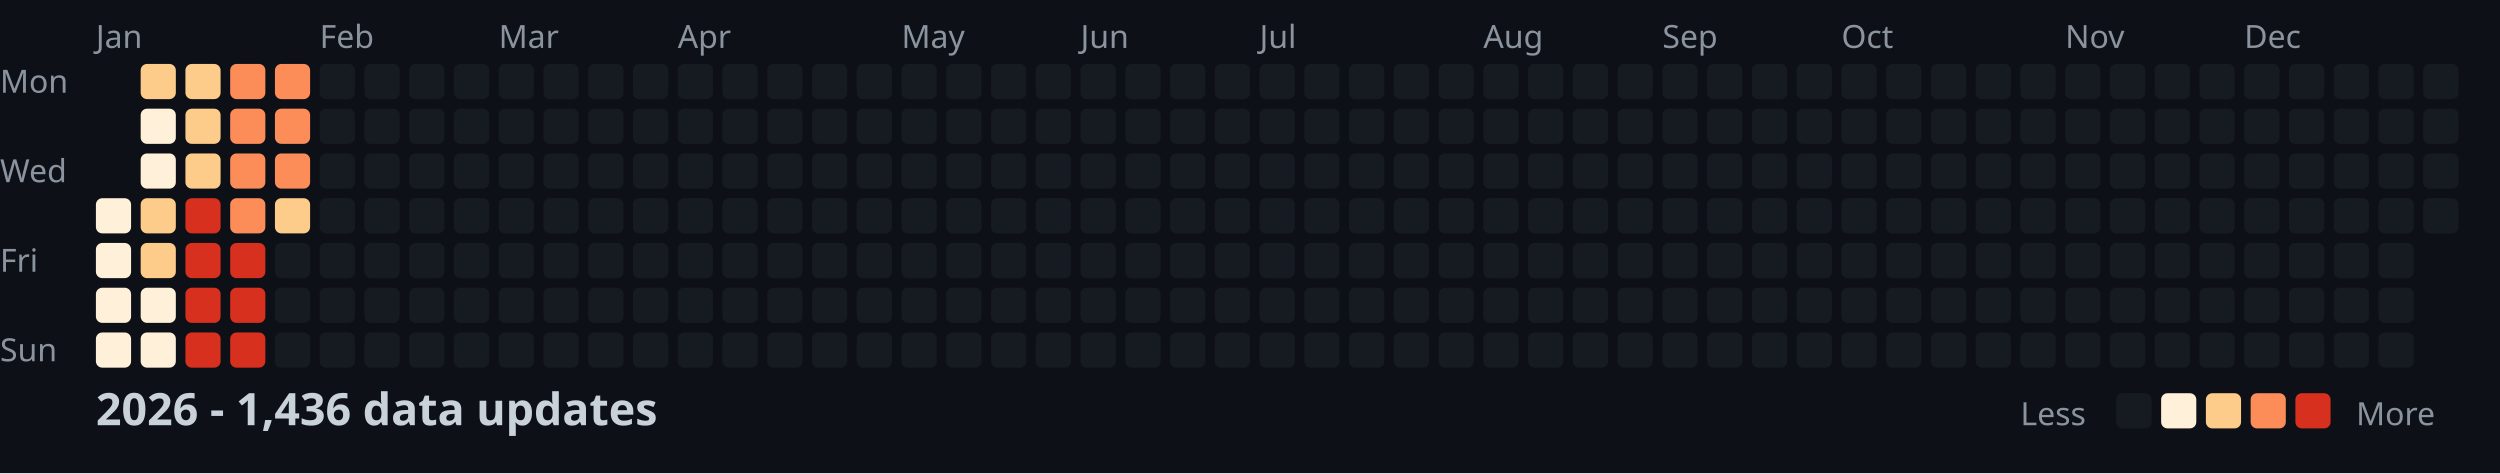
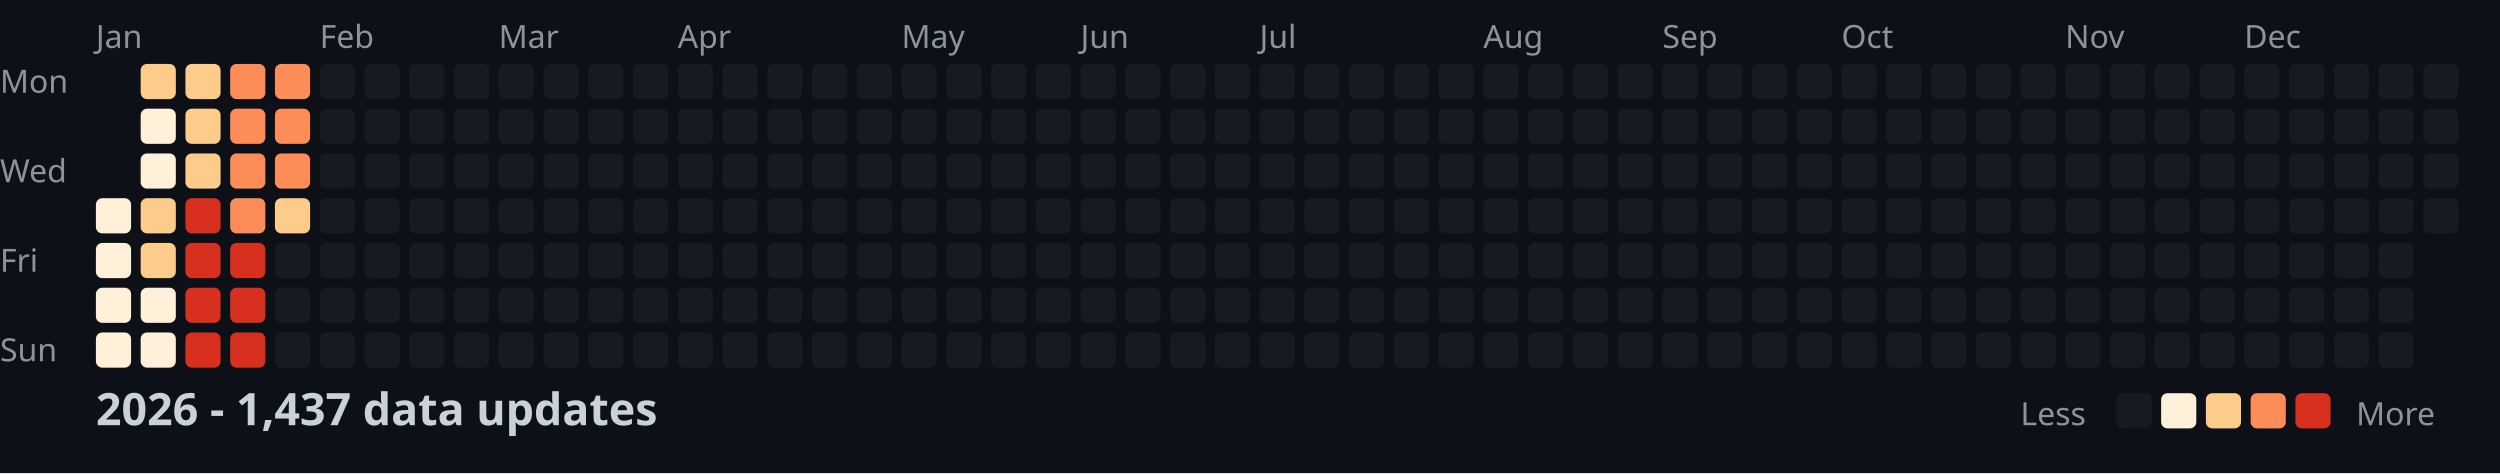
<svg xmlns="http://www.w3.org/2000/svg" width="782" height="148">
  <style>
    .month { font: 10px sans-serif; fill: #8b949e; }
    .day { font: 10px sans-serif; fill: #8b949e; }
    .title { font: bold 14px sans-serif; fill: #c9d1d9; }
    .legend { font: 10px sans-serif; fill: #8b949e; }
  </style>
  <rect width="100%" height="100%" fill="#0d1117" />
  <text x="0" y="29" class="day">Mon</text>
  <text x="0" y="57" class="day">Wed</text>
  <text x="0" y="85" class="day">Fri</text>
  <text x="0" y="113" class="day">Sun</text>
  <text x="30" y="15" class="month">Jan</text>
  <text x="100" y="15" class="month">Feb</text>
  <text x="156" y="15" class="month">Mar</text>
  <text x="212" y="15" class="month">Apr</text>
  <text x="282" y="15" class="month">May</text>
  <text x="338" y="15" class="month">Jun</text>
  <text x="394" y="15" class="month">Jul</text>
  <text x="464" y="15" class="month">Aug</text>
  <text x="520" y="15" class="month">Sep</text>
  <text x="576" y="15" class="month">Oct</text>
  <text x="646" y="15" class="month">Nov</text>
  <text x="702" y="15" class="month">Dec</text>
  <rect x="30" y="62" width="11" height="11" fill="#fef0d9" rx="2" />
  <rect x="30" y="76" width="11" height="11" fill="#fef0d9" rx="2" />
  <rect x="30" y="90" width="11" height="11" fill="#fef0d9" rx="2" />
  <rect x="30" y="104" width="11" height="11" fill="#fef0d9" rx="2" />
  <rect x="44" y="20" width="11" height="11" fill="#fdcc8a" rx="2" />
  <rect x="44" y="34" width="11" height="11" fill="#fef0d9" rx="2" />
  <rect x="44" y="48" width="11" height="11" fill="#fef0d9" rx="2" />
  <rect x="44" y="62" width="11" height="11" fill="#fdcc8a" rx="2" />
  <rect x="44" y="76" width="11" height="11" fill="#fdcc8a" rx="2" />
  <rect x="44" y="90" width="11" height="11" fill="#fef0d9" rx="2" />
  <rect x="44" y="104" width="11" height="11" fill="#fef0d9" rx="2" />
  <rect x="58" y="20" width="11" height="11" fill="#fdcc8a" rx="2" />
  <rect x="58" y="34" width="11" height="11" fill="#fdcc8a" rx="2" />
  <rect x="58" y="48" width="11" height="11" fill="#fdcc8a" rx="2" />
  <rect x="58" y="62" width="11" height="11" fill="#d7301f" rx="2" />
  <rect x="58" y="76" width="11" height="11" fill="#d7301f" rx="2" />
  <rect x="58" y="90" width="11" height="11" fill="#d7301f" rx="2" />
  <rect x="58" y="104" width="11" height="11" fill="#d7301f" rx="2" />
  <rect x="72" y="20" width="11" height="11" fill="#fc8d59" rx="2" />
  <rect x="72" y="34" width="11" height="11" fill="#fc8d59" rx="2" />
  <rect x="72" y="48" width="11" height="11" fill="#fc8d59" rx="2" />
  <rect x="72" y="62" width="11" height="11" fill="#fc8d59" rx="2" />
  <rect x="72" y="76" width="11" height="11" fill="#d7301f" rx="2" />
  <rect x="72" y="90" width="11" height="11" fill="#d7301f" rx="2" />
  <rect x="72" y="104" width="11" height="11" fill="#d7301f" rx="2" />
  <rect x="86" y="20" width="11" height="11" fill="#fc8d59" rx="2" />
  <rect x="86" y="34" width="11" height="11" fill="#fc8d59" rx="2" />
  <rect x="86" y="48" width="11" height="11" fill="#fc8d59" rx="2" />
  <rect x="86" y="62" width="11" height="11" fill="#fdcc8a" rx="2" />
  <rect x="86" y="76" width="11" height="11" fill="#161b22" rx="2" />
  <rect x="86" y="90" width="11" height="11" fill="#161b22" rx="2" />
  <rect x="86" y="104" width="11" height="11" fill="#161b22" rx="2" />
  <rect x="100" y="20" width="11" height="11" fill="#161b22" rx="2" />
  <rect x="100" y="34" width="11" height="11" fill="#161b22" rx="2" />
  <rect x="100" y="48" width="11" height="11" fill="#161b22" rx="2" />
  <rect x="100" y="62" width="11" height="11" fill="#161b22" rx="2" />
  <rect x="100" y="76" width="11" height="11" fill="#161b22" rx="2" />
  <rect x="100" y="90" width="11" height="11" fill="#161b22" rx="2" />
  <rect x="100" y="104" width="11" height="11" fill="#161b22" rx="2" />
  <rect x="114" y="20" width="11" height="11" fill="#161b22" rx="2" />
  <rect x="114" y="34" width="11" height="11" fill="#161b22" rx="2" />
  <rect x="114" y="48" width="11" height="11" fill="#161b22" rx="2" />
  <rect x="114" y="62" width="11" height="11" fill="#161b22" rx="2" />
  <rect x="114" y="76" width="11" height="11" fill="#161b22" rx="2" />
  <rect x="114" y="90" width="11" height="11" fill="#161b22" rx="2" />
  <rect x="114" y="104" width="11" height="11" fill="#161b22" rx="2" />
  <rect x="128" y="20" width="11" height="11" fill="#161b22" rx="2" />
  <rect x="128" y="34" width="11" height="11" fill="#161b22" rx="2" />
  <rect x="128" y="48" width="11" height="11" fill="#161b22" rx="2" />
  <rect x="128" y="62" width="11" height="11" fill="#161b22" rx="2" />
  <rect x="128" y="76" width="11" height="11" fill="#161b22" rx="2" />
  <rect x="128" y="90" width="11" height="11" fill="#161b22" rx="2" />
  <rect x="128" y="104" width="11" height="11" fill="#161b22" rx="2" />
  <rect x="142" y="20" width="11" height="11" fill="#161b22" rx="2" />
  <rect x="142" y="34" width="11" height="11" fill="#161b22" rx="2" />
  <rect x="142" y="48" width="11" height="11" fill="#161b22" rx="2" />
  <rect x="142" y="62" width="11" height="11" fill="#161b22" rx="2" />
  <rect x="142" y="76" width="11" height="11" fill="#161b22" rx="2" />
  <rect x="142" y="90" width="11" height="11" fill="#161b22" rx="2" />
  <rect x="142" y="104" width="11" height="11" fill="#161b22" rx="2" />
  <rect x="156" y="20" width="11" height="11" fill="#161b22" rx="2" />
  <rect x="156" y="34" width="11" height="11" fill="#161b22" rx="2" />
  <rect x="156" y="48" width="11" height="11" fill="#161b22" rx="2" />
  <rect x="156" y="62" width="11" height="11" fill="#161b22" rx="2" />
  <rect x="156" y="76" width="11" height="11" fill="#161b22" rx="2" />
  <rect x="156" y="90" width="11" height="11" fill="#161b22" rx="2" />
  <rect x="156" y="104" width="11" height="11" fill="#161b22" rx="2" />
  <rect x="170" y="20" width="11" height="11" fill="#161b22" rx="2" />
  <rect x="170" y="34" width="11" height="11" fill="#161b22" rx="2" />
  <rect x="170" y="48" width="11" height="11" fill="#161b22" rx="2" />
  <rect x="170" y="62" width="11" height="11" fill="#161b22" rx="2" />
  <rect x="170" y="76" width="11" height="11" fill="#161b22" rx="2" />
  <rect x="170" y="90" width="11" height="11" fill="#161b22" rx="2" />
  <rect x="170" y="104" width="11" height="11" fill="#161b22" rx="2" />
  <rect x="184" y="20" width="11" height="11" fill="#161b22" rx="2" />
  <rect x="184" y="34" width="11" height="11" fill="#161b22" rx="2" />
  <rect x="184" y="48" width="11" height="11" fill="#161b22" rx="2" />
  <rect x="184" y="62" width="11" height="11" fill="#161b22" rx="2" />
  <rect x="184" y="76" width="11" height="11" fill="#161b22" rx="2" />
  <rect x="184" y="90" width="11" height="11" fill="#161b22" rx="2" />
  <rect x="184" y="104" width="11" height="11" fill="#161b22" rx="2" />
  <rect x="198" y="20" width="11" height="11" fill="#161b22" rx="2" />
  <rect x="198" y="34" width="11" height="11" fill="#161b22" rx="2" />
  <rect x="198" y="48" width="11" height="11" fill="#161b22" rx="2" />
  <rect x="198" y="62" width="11" height="11" fill="#161b22" rx="2" />
  <rect x="198" y="76" width="11" height="11" fill="#161b22" rx="2" />
  <rect x="198" y="90" width="11" height="11" fill="#161b22" rx="2" />
  <rect x="198" y="104" width="11" height="11" fill="#161b22" rx="2" />
  <rect x="212" y="20" width="11" height="11" fill="#161b22" rx="2" />
  <rect x="212" y="34" width="11" height="11" fill="#161b22" rx="2" />
  <rect x="212" y="48" width="11" height="11" fill="#161b22" rx="2" />
  <rect x="212" y="62" width="11" height="11" fill="#161b22" rx="2" />
  <rect x="212" y="76" width="11" height="11" fill="#161b22" rx="2" />
  <rect x="212" y="90" width="11" height="11" fill="#161b22" rx="2" />
  <rect x="212" y="104" width="11" height="11" fill="#161b22" rx="2" />
  <rect x="226" y="20" width="11" height="11" fill="#161b22" rx="2" />
  <rect x="226" y="34" width="11" height="11" fill="#161b22" rx="2" />
  <rect x="226" y="48" width="11" height="11" fill="#161b22" rx="2" />
  <rect x="226" y="62" width="11" height="11" fill="#161b22" rx="2" />
  <rect x="226" y="76" width="11" height="11" fill="#161b22" rx="2" />
  <rect x="226" y="90" width="11" height="11" fill="#161b22" rx="2" />
  <rect x="226" y="104" width="11" height="11" fill="#161b22" rx="2" />
  <rect x="240" y="20" width="11" height="11" fill="#161b22" rx="2" />
  <rect x="240" y="34" width="11" height="11" fill="#161b22" rx="2" />
  <rect x="240" y="48" width="11" height="11" fill="#161b22" rx="2" />
  <rect x="240" y="62" width="11" height="11" fill="#161b22" rx="2" />
  <rect x="240" y="76" width="11" height="11" fill="#161b22" rx="2" />
  <rect x="240" y="90" width="11" height="11" fill="#161b22" rx="2" />
  <rect x="240" y="104" width="11" height="11" fill="#161b22" rx="2" />
  <rect x="254" y="20" width="11" height="11" fill="#161b22" rx="2" />
  <rect x="254" y="34" width="11" height="11" fill="#161b22" rx="2" />
  <rect x="254" y="48" width="11" height="11" fill="#161b22" rx="2" />
  <rect x="254" y="62" width="11" height="11" fill="#161b22" rx="2" />
  <rect x="254" y="76" width="11" height="11" fill="#161b22" rx="2" />
  <rect x="254" y="90" width="11" height="11" fill="#161b22" rx="2" />
  <rect x="254" y="104" width="11" height="11" fill="#161b22" rx="2" />
  <rect x="268" y="20" width="11" height="11" fill="#161b22" rx="2" />
  <rect x="268" y="34" width="11" height="11" fill="#161b22" rx="2" />
  <rect x="268" y="48" width="11" height="11" fill="#161b22" rx="2" />
  <rect x="268" y="62" width="11" height="11" fill="#161b22" rx="2" />
  <rect x="268" y="76" width="11" height="11" fill="#161b22" rx="2" />
  <rect x="268" y="90" width="11" height="11" fill="#161b22" rx="2" />
  <rect x="268" y="104" width="11" height="11" fill="#161b22" rx="2" />
  <rect x="282" y="20" width="11" height="11" fill="#161b22" rx="2" />
  <rect x="282" y="34" width="11" height="11" fill="#161b22" rx="2" />
  <rect x="282" y="48" width="11" height="11" fill="#161b22" rx="2" />
  <rect x="282" y="62" width="11" height="11" fill="#161b22" rx="2" />
  <rect x="282" y="76" width="11" height="11" fill="#161b22" rx="2" />
  <rect x="282" y="90" width="11" height="11" fill="#161b22" rx="2" />
  <rect x="282" y="104" width="11" height="11" fill="#161b22" rx="2" />
  <rect x="296" y="20" width="11" height="11" fill="#161b22" rx="2" />
  <rect x="296" y="34" width="11" height="11" fill="#161b22" rx="2" />
  <rect x="296" y="48" width="11" height="11" fill="#161b22" rx="2" />
  <rect x="296" y="62" width="11" height="11" fill="#161b22" rx="2" />
  <rect x="296" y="76" width="11" height="11" fill="#161b22" rx="2" />
  <rect x="296" y="90" width="11" height="11" fill="#161b22" rx="2" />
  <rect x="296" y="104" width="11" height="11" fill="#161b22" rx="2" />
  <rect x="310" y="20" width="11" height="11" fill="#161b22" rx="2" />
  <rect x="310" y="34" width="11" height="11" fill="#161b22" rx="2" />
  <rect x="310" y="48" width="11" height="11" fill="#161b22" rx="2" />
  <rect x="310" y="62" width="11" height="11" fill="#161b22" rx="2" />
  <rect x="310" y="76" width="11" height="11" fill="#161b22" rx="2" />
  <rect x="310" y="90" width="11" height="11" fill="#161b22" rx="2" />
  <rect x="310" y="104" width="11" height="11" fill="#161b22" rx="2" />
  <rect x="324" y="20" width="11" height="11" fill="#161b22" rx="2" />
  <rect x="324" y="34" width="11" height="11" fill="#161b22" rx="2" />
  <rect x="324" y="48" width="11" height="11" fill="#161b22" rx="2" />
  <rect x="324" y="62" width="11" height="11" fill="#161b22" rx="2" />
  <rect x="324" y="76" width="11" height="11" fill="#161b22" rx="2" />
  <rect x="324" y="90" width="11" height="11" fill="#161b22" rx="2" />
  <rect x="324" y="104" width="11" height="11" fill="#161b22" rx="2" />
  <rect x="338" y="20" width="11" height="11" fill="#161b22" rx="2" />
  <rect x="338" y="34" width="11" height="11" fill="#161b22" rx="2" />
  <rect x="338" y="48" width="11" height="11" fill="#161b22" rx="2" />
  <rect x="338" y="62" width="11" height="11" fill="#161b22" rx="2" />
  <rect x="338" y="76" width="11" height="11" fill="#161b22" rx="2" />
  <rect x="338" y="90" width="11" height="11" fill="#161b22" rx="2" />
  <rect x="338" y="104" width="11" height="11" fill="#161b22" rx="2" />
  <rect x="352" y="20" width="11" height="11" fill="#161b22" rx="2" />
  <rect x="352" y="34" width="11" height="11" fill="#161b22" rx="2" />
  <rect x="352" y="48" width="11" height="11" fill="#161b22" rx="2" />
  <rect x="352" y="62" width="11" height="11" fill="#161b22" rx="2" />
  <rect x="352" y="76" width="11" height="11" fill="#161b22" rx="2" />
  <rect x="352" y="90" width="11" height="11" fill="#161b22" rx="2" />
  <rect x="352" y="104" width="11" height="11" fill="#161b22" rx="2" />
  <rect x="366" y="20" width="11" height="11" fill="#161b22" rx="2" />
  <rect x="366" y="34" width="11" height="11" fill="#161b22" rx="2" />
  <rect x="366" y="48" width="11" height="11" fill="#161b22" rx="2" />
  <rect x="366" y="62" width="11" height="11" fill="#161b22" rx="2" />
  <rect x="366" y="76" width="11" height="11" fill="#161b22" rx="2" />
  <rect x="366" y="90" width="11" height="11" fill="#161b22" rx="2" />
  <rect x="366" y="104" width="11" height="11" fill="#161b22" rx="2" />
  <rect x="380" y="20" width="11" height="11" fill="#161b22" rx="2" />
  <rect x="380" y="34" width="11" height="11" fill="#161b22" rx="2" />
  <rect x="380" y="48" width="11" height="11" fill="#161b22" rx="2" />
  <rect x="380" y="62" width="11" height="11" fill="#161b22" rx="2" />
  <rect x="380" y="76" width="11" height="11" fill="#161b22" rx="2" />
  <rect x="380" y="90" width="11" height="11" fill="#161b22" rx="2" />
  <rect x="380" y="104" width="11" height="11" fill="#161b22" rx="2" />
  <rect x="394" y="20" width="11" height="11" fill="#161b22" rx="2" />
  <rect x="394" y="34" width="11" height="11" fill="#161b22" rx="2" />
  <rect x="394" y="48" width="11" height="11" fill="#161b22" rx="2" />
  <rect x="394" y="62" width="11" height="11" fill="#161b22" rx="2" />
  <rect x="394" y="76" width="11" height="11" fill="#161b22" rx="2" />
  <rect x="394" y="90" width="11" height="11" fill="#161b22" rx="2" />
  <rect x="394" y="104" width="11" height="11" fill="#161b22" rx="2" />
  <rect x="408" y="20" width="11" height="11" fill="#161b22" rx="2" />
  <rect x="408" y="34" width="11" height="11" fill="#161b22" rx="2" />
  <rect x="408" y="48" width="11" height="11" fill="#161b22" rx="2" />
  <rect x="408" y="62" width="11" height="11" fill="#161b22" rx="2" />
  <rect x="408" y="76" width="11" height="11" fill="#161b22" rx="2" />
  <rect x="408" y="90" width="11" height="11" fill="#161b22" rx="2" />
  <rect x="408" y="104" width="11" height="11" fill="#161b22" rx="2" />
  <rect x="422" y="20" width="11" height="11" fill="#161b22" rx="2" />
  <rect x="422" y="34" width="11" height="11" fill="#161b22" rx="2" />
  <rect x="422" y="48" width="11" height="11" fill="#161b22" rx="2" />
  <rect x="422" y="62" width="11" height="11" fill="#161b22" rx="2" />
  <rect x="422" y="76" width="11" height="11" fill="#161b22" rx="2" />
  <rect x="422" y="90" width="11" height="11" fill="#161b22" rx="2" />
  <rect x="422" y="104" width="11" height="11" fill="#161b22" rx="2" />
  <rect x="436" y="20" width="11" height="11" fill="#161b22" rx="2" />
  <rect x="436" y="34" width="11" height="11" fill="#161b22" rx="2" />
  <rect x="436" y="48" width="11" height="11" fill="#161b22" rx="2" />
  <rect x="436" y="62" width="11" height="11" fill="#161b22" rx="2" />
  <rect x="436" y="76" width="11" height="11" fill="#161b22" rx="2" />
  <rect x="436" y="90" width="11" height="11" fill="#161b22" rx="2" />
  <rect x="436" y="104" width="11" height="11" fill="#161b22" rx="2" />
  <rect x="450" y="20" width="11" height="11" fill="#161b22" rx="2" />
  <rect x="450" y="34" width="11" height="11" fill="#161b22" rx="2" />
  <rect x="450" y="48" width="11" height="11" fill="#161b22" rx="2" />
  <rect x="450" y="62" width="11" height="11" fill="#161b22" rx="2" />
  <rect x="450" y="76" width="11" height="11" fill="#161b22" rx="2" />
  <rect x="450" y="90" width="11" height="11" fill="#161b22" rx="2" />
  <rect x="450" y="104" width="11" height="11" fill="#161b22" rx="2" />
  <rect x="464" y="20" width="11" height="11" fill="#161b22" rx="2" />
  <rect x="464" y="34" width="11" height="11" fill="#161b22" rx="2" />
  <rect x="464" y="48" width="11" height="11" fill="#161b22" rx="2" />
  <rect x="464" y="62" width="11" height="11" fill="#161b22" rx="2" />
  <rect x="464" y="76" width="11" height="11" fill="#161b22" rx="2" />
  <rect x="464" y="90" width="11" height="11" fill="#161b22" rx="2" />
  <rect x="464" y="104" width="11" height="11" fill="#161b22" rx="2" />
  <rect x="478" y="20" width="11" height="11" fill="#161b22" rx="2" />
  <rect x="478" y="34" width="11" height="11" fill="#161b22" rx="2" />
  <rect x="478" y="48" width="11" height="11" fill="#161b22" rx="2" />
  <rect x="478" y="62" width="11" height="11" fill="#161b22" rx="2" />
  <rect x="478" y="76" width="11" height="11" fill="#161b22" rx="2" />
  <rect x="478" y="90" width="11" height="11" fill="#161b22" rx="2" />
  <rect x="478" y="104" width="11" height="11" fill="#161b22" rx="2" />
  <rect x="492" y="20" width="11" height="11" fill="#161b22" rx="2" />
  <rect x="492" y="34" width="11" height="11" fill="#161b22" rx="2" />
  <rect x="492" y="48" width="11" height="11" fill="#161b22" rx="2" />
  <rect x="492" y="62" width="11" height="11" fill="#161b22" rx="2" />
  <rect x="492" y="76" width="11" height="11" fill="#161b22" rx="2" />
  <rect x="492" y="90" width="11" height="11" fill="#161b22" rx="2" />
  <rect x="492" y="104" width="11" height="11" fill="#161b22" rx="2" />
  <rect x="506" y="20" width="11" height="11" fill="#161b22" rx="2" />
  <rect x="506" y="34" width="11" height="11" fill="#161b22" rx="2" />
  <rect x="506" y="48" width="11" height="11" fill="#161b22" rx="2" />
  <rect x="506" y="62" width="11" height="11" fill="#161b22" rx="2" />
  <rect x="506" y="76" width="11" height="11" fill="#161b22" rx="2" />
  <rect x="506" y="90" width="11" height="11" fill="#161b22" rx="2" />
  <rect x="506" y="104" width="11" height="11" fill="#161b22" rx="2" />
  <rect x="520" y="20" width="11" height="11" fill="#161b22" rx="2" />
  <rect x="520" y="34" width="11" height="11" fill="#161b22" rx="2" />
  <rect x="520" y="48" width="11" height="11" fill="#161b22" rx="2" />
  <rect x="520" y="62" width="11" height="11" fill="#161b22" rx="2" />
  <rect x="520" y="76" width="11" height="11" fill="#161b22" rx="2" />
  <rect x="520" y="90" width="11" height="11" fill="#161b22" rx="2" />
  <rect x="520" y="104" width="11" height="11" fill="#161b22" rx="2" />
  <rect x="534" y="20" width="11" height="11" fill="#161b22" rx="2" />
  <rect x="534" y="34" width="11" height="11" fill="#161b22" rx="2" />
  <rect x="534" y="48" width="11" height="11" fill="#161b22" rx="2" />
  <rect x="534" y="62" width="11" height="11" fill="#161b22" rx="2" />
  <rect x="534" y="76" width="11" height="11" fill="#161b22" rx="2" />
  <rect x="534" y="90" width="11" height="11" fill="#161b22" rx="2" />
  <rect x="534" y="104" width="11" height="11" fill="#161b22" rx="2" />
  <rect x="548" y="20" width="11" height="11" fill="#161b22" rx="2" />
  <rect x="548" y="34" width="11" height="11" fill="#161b22" rx="2" />
  <rect x="548" y="48" width="11" height="11" fill="#161b22" rx="2" />
  <rect x="548" y="62" width="11" height="11" fill="#161b22" rx="2" />
  <rect x="548" y="76" width="11" height="11" fill="#161b22" rx="2" />
  <rect x="548" y="90" width="11" height="11" fill="#161b22" rx="2" />
  <rect x="548" y="104" width="11" height="11" fill="#161b22" rx="2" />
  <rect x="562" y="20" width="11" height="11" fill="#161b22" rx="2" />
  <rect x="562" y="34" width="11" height="11" fill="#161b22" rx="2" />
  <rect x="562" y="48" width="11" height="11" fill="#161b22" rx="2" />
  <rect x="562" y="62" width="11" height="11" fill="#161b22" rx="2" />
  <rect x="562" y="76" width="11" height="11" fill="#161b22" rx="2" />
  <rect x="562" y="90" width="11" height="11" fill="#161b22" rx="2" />
  <rect x="562" y="104" width="11" height="11" fill="#161b22" rx="2" />
  <rect x="576" y="20" width="11" height="11" fill="#161b22" rx="2" />
  <rect x="576" y="34" width="11" height="11" fill="#161b22" rx="2" />
  <rect x="576" y="48" width="11" height="11" fill="#161b22" rx="2" />
  <rect x="576" y="62" width="11" height="11" fill="#161b22" rx="2" />
  <rect x="576" y="76" width="11" height="11" fill="#161b22" rx="2" />
  <rect x="576" y="90" width="11" height="11" fill="#161b22" rx="2" />
  <rect x="576" y="104" width="11" height="11" fill="#161b22" rx="2" />
  <rect x="590" y="20" width="11" height="11" fill="#161b22" rx="2" />
  <rect x="590" y="34" width="11" height="11" fill="#161b22" rx="2" />
  <rect x="590" y="48" width="11" height="11" fill="#161b22" rx="2" />
  <rect x="590" y="62" width="11" height="11" fill="#161b22" rx="2" />
  <rect x="590" y="76" width="11" height="11" fill="#161b22" rx="2" />
  <rect x="590" y="90" width="11" height="11" fill="#161b22" rx="2" />
  <rect x="590" y="104" width="11" height="11" fill="#161b22" rx="2" />
  <rect x="604" y="20" width="11" height="11" fill="#161b22" rx="2" />
  <rect x="604" y="34" width="11" height="11" fill="#161b22" rx="2" />
  <rect x="604" y="48" width="11" height="11" fill="#161b22" rx="2" />
  <rect x="604" y="62" width="11" height="11" fill="#161b22" rx="2" />
  <rect x="604" y="76" width="11" height="11" fill="#161b22" rx="2" />
  <rect x="604" y="90" width="11" height="11" fill="#161b22" rx="2" />
  <rect x="604" y="104" width="11" height="11" fill="#161b22" rx="2" />
  <rect x="618" y="20" width="11" height="11" fill="#161b22" rx="2" />
  <rect x="618" y="34" width="11" height="11" fill="#161b22" rx="2" />
  <rect x="618" y="48" width="11" height="11" fill="#161b22" rx="2" />
  <rect x="618" y="62" width="11" height="11" fill="#161b22" rx="2" />
  <rect x="618" y="76" width="11" height="11" fill="#161b22" rx="2" />
  <rect x="618" y="90" width="11" height="11" fill="#161b22" rx="2" />
  <rect x="618" y="104" width="11" height="11" fill="#161b22" rx="2" />
  <rect x="632" y="20" width="11" height="11" fill="#161b22" rx="2" />
  <rect x="632" y="34" width="11" height="11" fill="#161b22" rx="2" />
  <rect x="632" y="48" width="11" height="11" fill="#161b22" rx="2" />
  <rect x="632" y="62" width="11" height="11" fill="#161b22" rx="2" />
  <rect x="632" y="76" width="11" height="11" fill="#161b22" rx="2" />
  <rect x="632" y="90" width="11" height="11" fill="#161b22" rx="2" />
  <rect x="632" y="104" width="11" height="11" fill="#161b22" rx="2" />
  <rect x="646" y="20" width="11" height="11" fill="#161b22" rx="2" />
  <rect x="646" y="34" width="11" height="11" fill="#161b22" rx="2" />
  <rect x="646" y="48" width="11" height="11" fill="#161b22" rx="2" />
  <rect x="646" y="62" width="11" height="11" fill="#161b22" rx="2" />
  <rect x="646" y="76" width="11" height="11" fill="#161b22" rx="2" />
  <rect x="646" y="90" width="11" height="11" fill="#161b22" rx="2" />
  <rect x="646" y="104" width="11" height="11" fill="#161b22" rx="2" />
  <rect x="660" y="20" width="11" height="11" fill="#161b22" rx="2" />
  <rect x="660" y="34" width="11" height="11" fill="#161b22" rx="2" />
  <rect x="660" y="48" width="11" height="11" fill="#161b22" rx="2" />
  <rect x="660" y="62" width="11" height="11" fill="#161b22" rx="2" />
  <rect x="660" y="76" width="11" height="11" fill="#161b22" rx="2" />
  <rect x="660" y="90" width="11" height="11" fill="#161b22" rx="2" />
  <rect x="660" y="104" width="11" height="11" fill="#161b22" rx="2" />
  <rect x="674" y="20" width="11" height="11" fill="#161b22" rx="2" />
  <rect x="674" y="34" width="11" height="11" fill="#161b22" rx="2" />
  <rect x="674" y="48" width="11" height="11" fill="#161b22" rx="2" />
  <rect x="674" y="62" width="11" height="11" fill="#161b22" rx="2" />
  <rect x="674" y="76" width="11" height="11" fill="#161b22" rx="2" />
  <rect x="674" y="90" width="11" height="11" fill="#161b22" rx="2" />
  <rect x="674" y="104" width="11" height="11" fill="#161b22" rx="2" />
  <rect x="688" y="20" width="11" height="11" fill="#161b22" rx="2" />
  <rect x="688" y="34" width="11" height="11" fill="#161b22" rx="2" />
  <rect x="688" y="48" width="11" height="11" fill="#161b22" rx="2" />
  <rect x="688" y="62" width="11" height="11" fill="#161b22" rx="2" />
  <rect x="688" y="76" width="11" height="11" fill="#161b22" rx="2" />
  <rect x="688" y="90" width="11" height="11" fill="#161b22" rx="2" />
  <rect x="688" y="104" width="11" height="11" fill="#161b22" rx="2" />
  <rect x="702" y="20" width="11" height="11" fill="#161b22" rx="2" />
  <rect x="702" y="34" width="11" height="11" fill="#161b22" rx="2" />
  <rect x="702" y="48" width="11" height="11" fill="#161b22" rx="2" />
  <rect x="702" y="62" width="11" height="11" fill="#161b22" rx="2" />
  <rect x="702" y="76" width="11" height="11" fill="#161b22" rx="2" />
  <rect x="702" y="90" width="11" height="11" fill="#161b22" rx="2" />
  <rect x="702" y="104" width="11" height="11" fill="#161b22" rx="2" />
  <rect x="716" y="20" width="11" height="11" fill="#161b22" rx="2" />
  <rect x="716" y="34" width="11" height="11" fill="#161b22" rx="2" />
  <rect x="716" y="48" width="11" height="11" fill="#161b22" rx="2" />
  <rect x="716" y="62" width="11" height="11" fill="#161b22" rx="2" />
  <rect x="716" y="76" width="11" height="11" fill="#161b22" rx="2" />
  <rect x="716" y="90" width="11" height="11" fill="#161b22" rx="2" />
  <rect x="716" y="104" width="11" height="11" fill="#161b22" rx="2" />
  <rect x="730" y="20" width="11" height="11" fill="#161b22" rx="2" />
  <rect x="730" y="34" width="11" height="11" fill="#161b22" rx="2" />
  <rect x="730" y="48" width="11" height="11" fill="#161b22" rx="2" />
  <rect x="730" y="62" width="11" height="11" fill="#161b22" rx="2" />
  <rect x="730" y="76" width="11" height="11" fill="#161b22" rx="2" />
  <rect x="730" y="90" width="11" height="11" fill="#161b22" rx="2" />
  <rect x="730" y="104" width="11" height="11" fill="#161b22" rx="2" />
  <rect x="744" y="20" width="11" height="11" fill="#161b22" rx="2" />
  <rect x="744" y="34" width="11" height="11" fill="#161b22" rx="2" />
  <rect x="744" y="48" width="11" height="11" fill="#161b22" rx="2" />
  <rect x="744" y="62" width="11" height="11" fill="#161b22" rx="2" />
  <rect x="744" y="76" width="11" height="11" fill="#161b22" rx="2" />
  <rect x="744" y="90" width="11" height="11" fill="#161b22" rx="2" />
  <rect x="744" y="104" width="11" height="11" fill="#161b22" rx="2" />
  <rect x="758" y="20" width="11" height="11" fill="#161b22" rx="2" />
  <rect x="758" y="34" width="11" height="11" fill="#161b22" rx="2" />
  <rect x="758" y="48" width="11" height="11" fill="#161b22" rx="2" />
  <rect x="758" y="62" width="11" height="11" fill="#161b22" rx="2" />
-   <text x="30" y="133" class="title">2026 - 1,436 data updates</text>
+   <text x="30" y="133" class="title">2026 - 1,437 data updates</text>
  <text x="632" y="133" class="legend">Less</text>
  <rect x="662" y="123" width="11" height="11" fill="#161b22" rx="2" />
  <rect x="676" y="123" width="11" height="11" fill="#fef0d9" rx="2" />
  <rect x="690" y="123" width="11" height="11" fill="#fdcc8a" rx="2" />
  <rect x="704" y="123" width="11" height="11" fill="#fc8d59" rx="2" />
  <rect x="718" y="123" width="11" height="11" fill="#d7301f" rx="2" />
  <text x="737" y="133" class="legend">More</text>
</svg>
